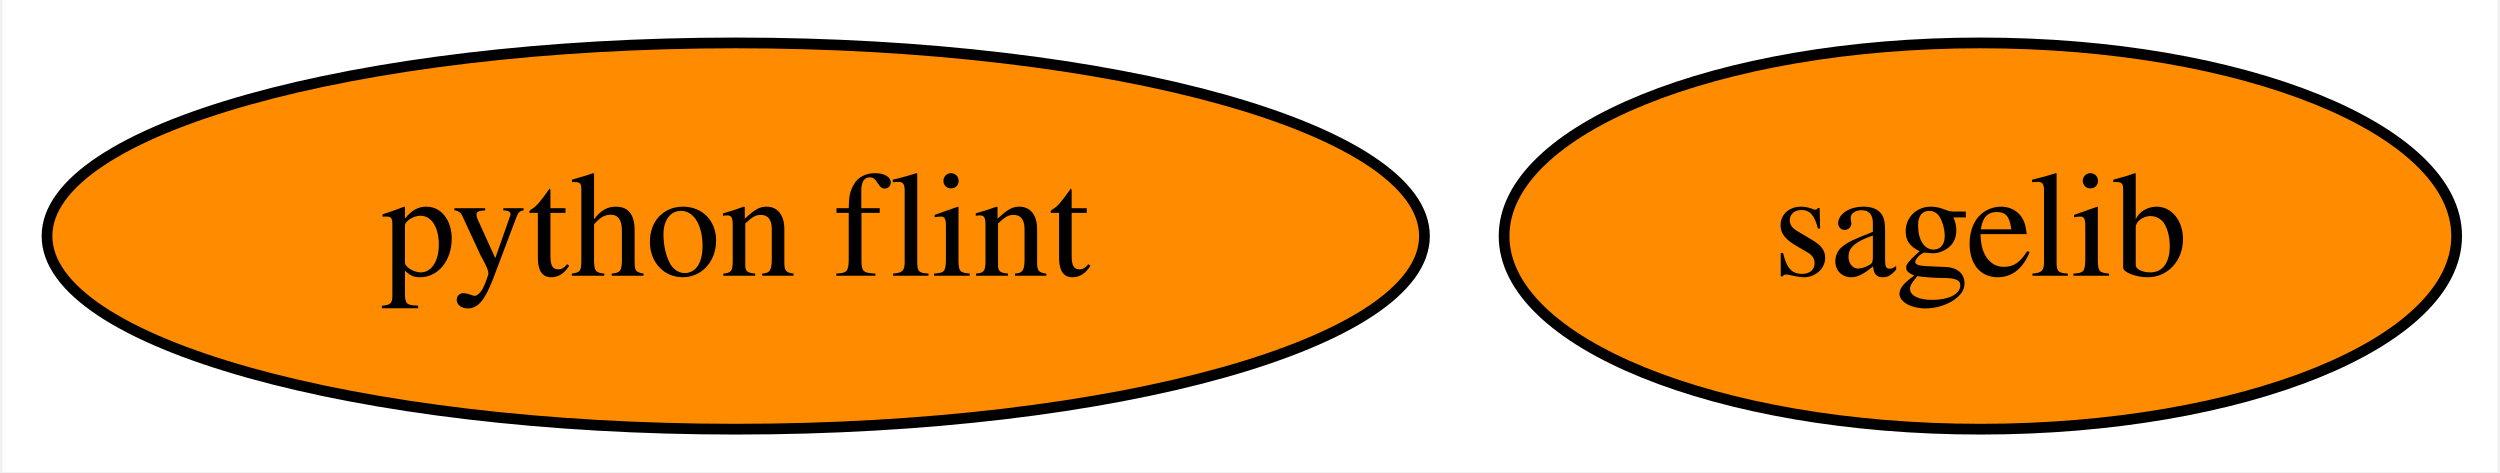
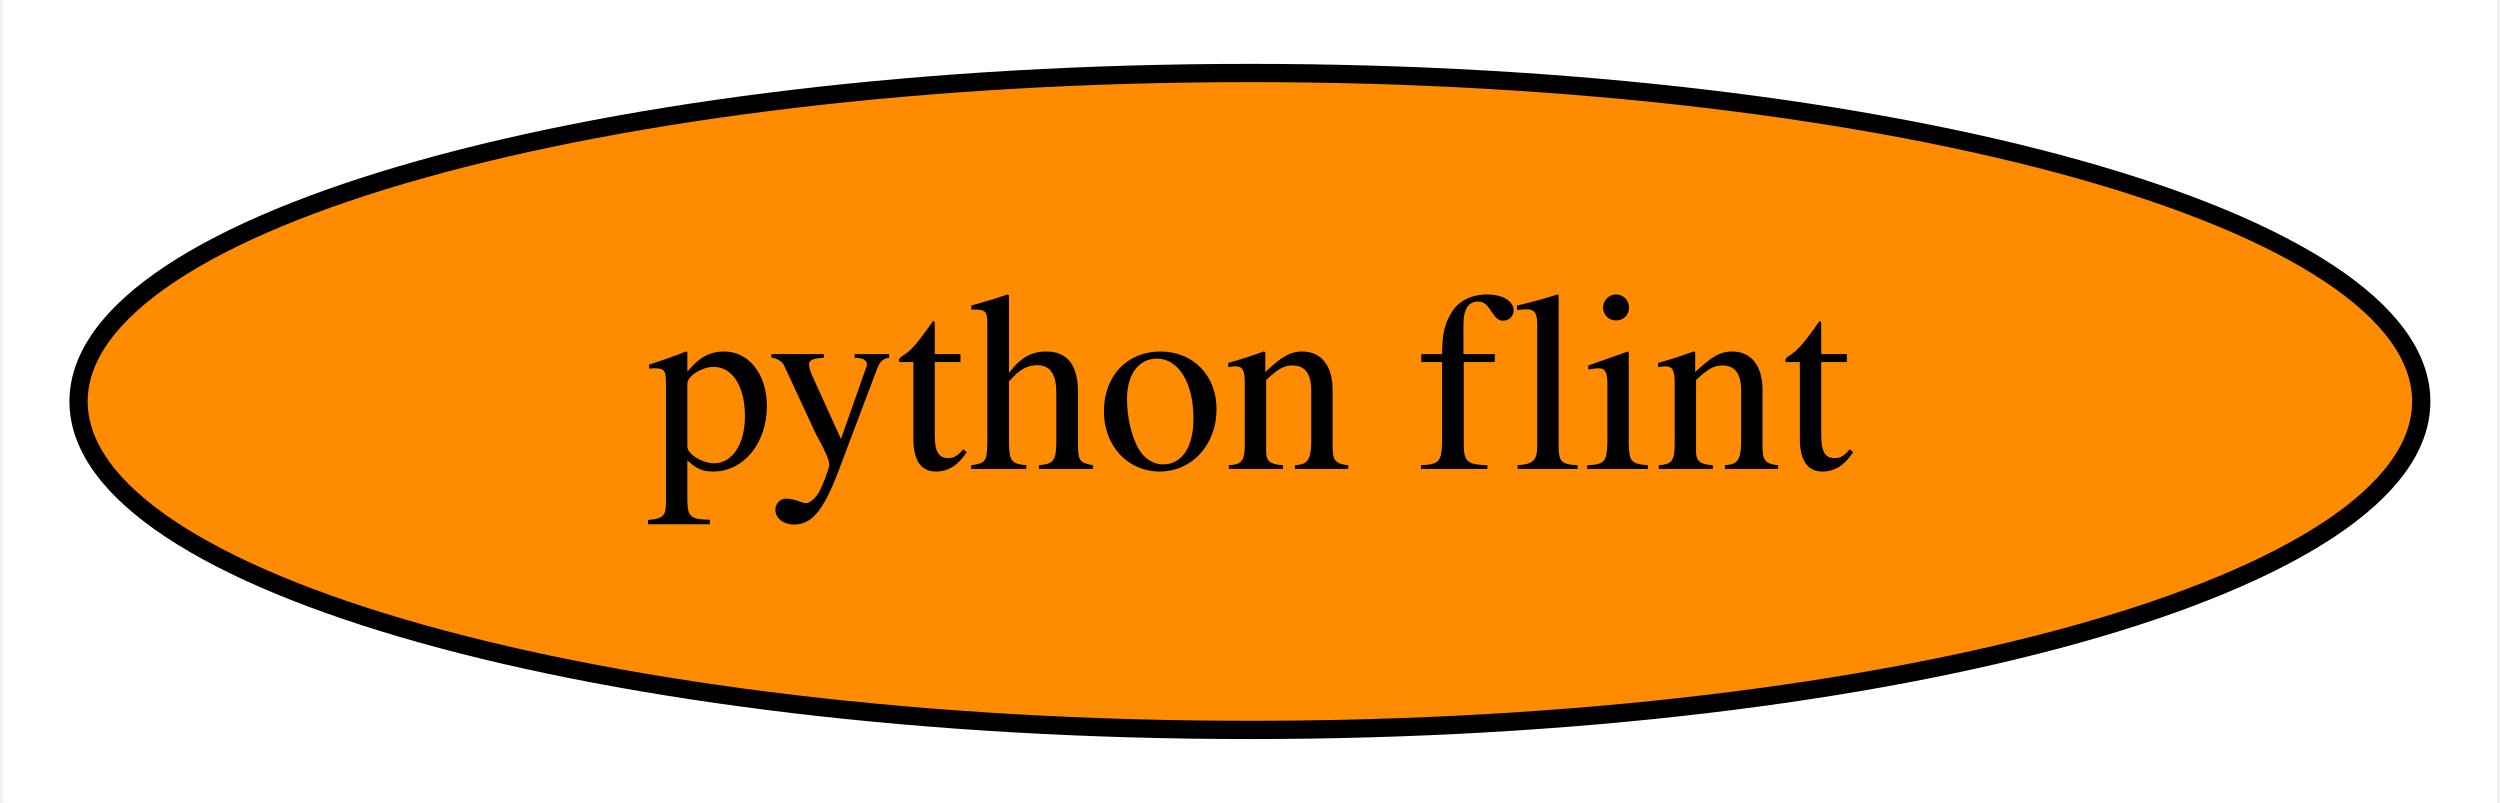
- <svg xmlns="http://www.w3.org/2000/svg" xmlns:xlink="http://www.w3.org/1999/xlink" width="233pt" height="44pt" viewBox="0.00 0.00 232.54 44.00">
+ <svg xmlns="http://www.w3.org/2000/svg" xmlns:xlink="http://www.w3.org/1999/xlink" width="137pt" height="44pt" viewBox="0.00 0.00 136.69 44.00">
  <g id="graph0" class="graph" transform="scale(1 1) rotate(0) translate(4 40)">
-     <polygon fill="white" stroke="none" points="-4,4 -4,-40 228.54,-40 228.54,4 -4,4" />
+     <polygon fill="white" stroke="none" points="-4,4 -4,-40 132.69,-40 132.69,4 -4,4" />
    <g id="node1" class="node">
      <g id="a_node1">
-         <a xlink:href="https://github.com/conda-forge/sagelib-feedstock" xlink:title="sagelib">
-           <ellipse fill="#ff8c00" stroke="black" cx="180.34" cy="-18" rx="44.39" ry="18" />
-           <text text-anchor="middle" x="180.34" y="-14.3" font-family="Times,serif" font-size="14.00">sagelib</text>
-         </a>
-       </g>
-     </g>
-     <g id="node2" class="node">
-       <g id="a_node2">
        <a xlink:href="https://github.com/conda-forge/python-flint-feedstock" xlink:title="python flint">
          <ellipse fill="#ff8c00" stroke="black" cx="64.34" cy="-18" rx="64.19" ry="18" />
          <text text-anchor="middle" x="64.34" y="-14.3" font-family="Times,serif" font-size="14.00">python flint</text>
        </a>
      </g>
    </g>
  </g>
</svg>
